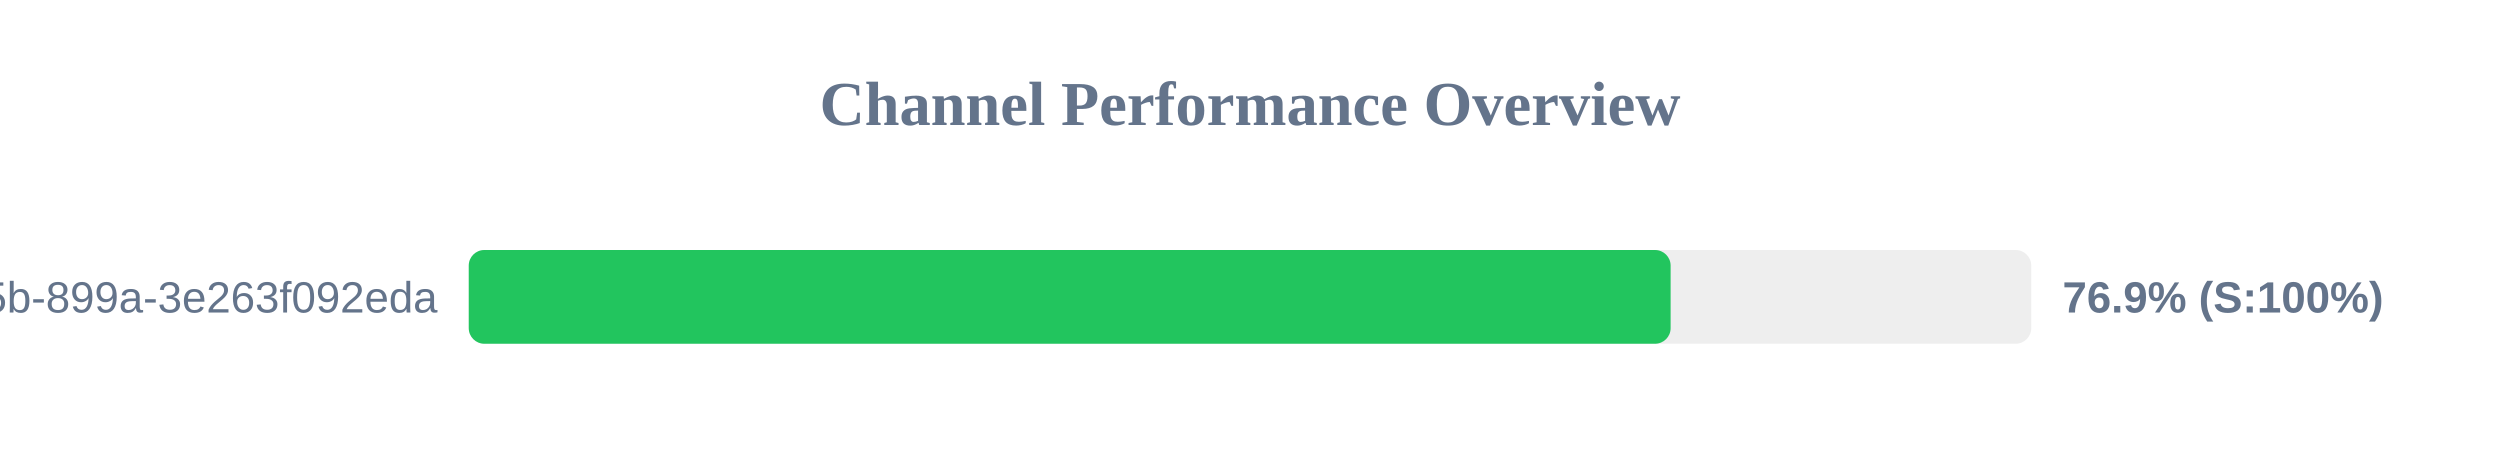
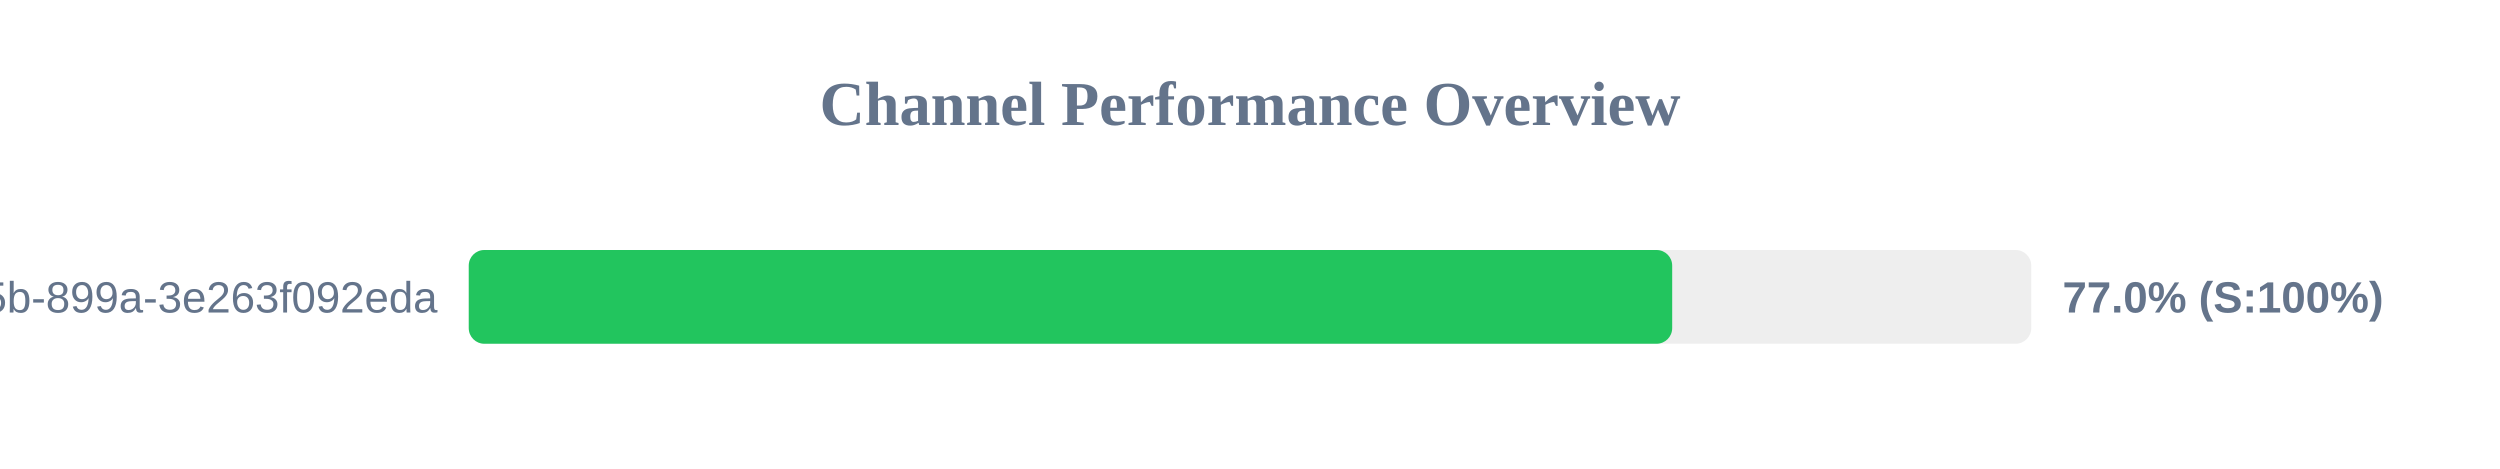
<svg xmlns="http://www.w3.org/2000/svg" width="800" height="150" version="1.1">
  <style>
        .row { font: 14px Arial; fill: #64748b; }
        .score { font: bold 14px Arial; fill: #64748b; }
    </style>
  <text x="400" y="40" text-anchor="middle" font-size="20px" font-weight="bold" fill="#64748b">Channel Performance Overview</text>
  <rect x="150" y="80" width="500" height="30" fill="#eee" rx="5" />
-   <rect x="150" y="80" width="384.6" height="30" fill="#22c55e" rx="5" />
+   <rect x="150" y="80" width="385.1" height="30" fill="#22c55e" rx="5" />
  <text x="140" y="100" text-anchor="end" class="row">?uuid=6bf726db-fb0b-405b-899a-3e263f092eda</text>
-   <text x="660" y="100" text-anchor="start" class="score">76.9% (S:100%)</text>
+   <text x="660" y="100" text-anchor="start" class="score">77.0% (S:100%)</text>
</svg>
